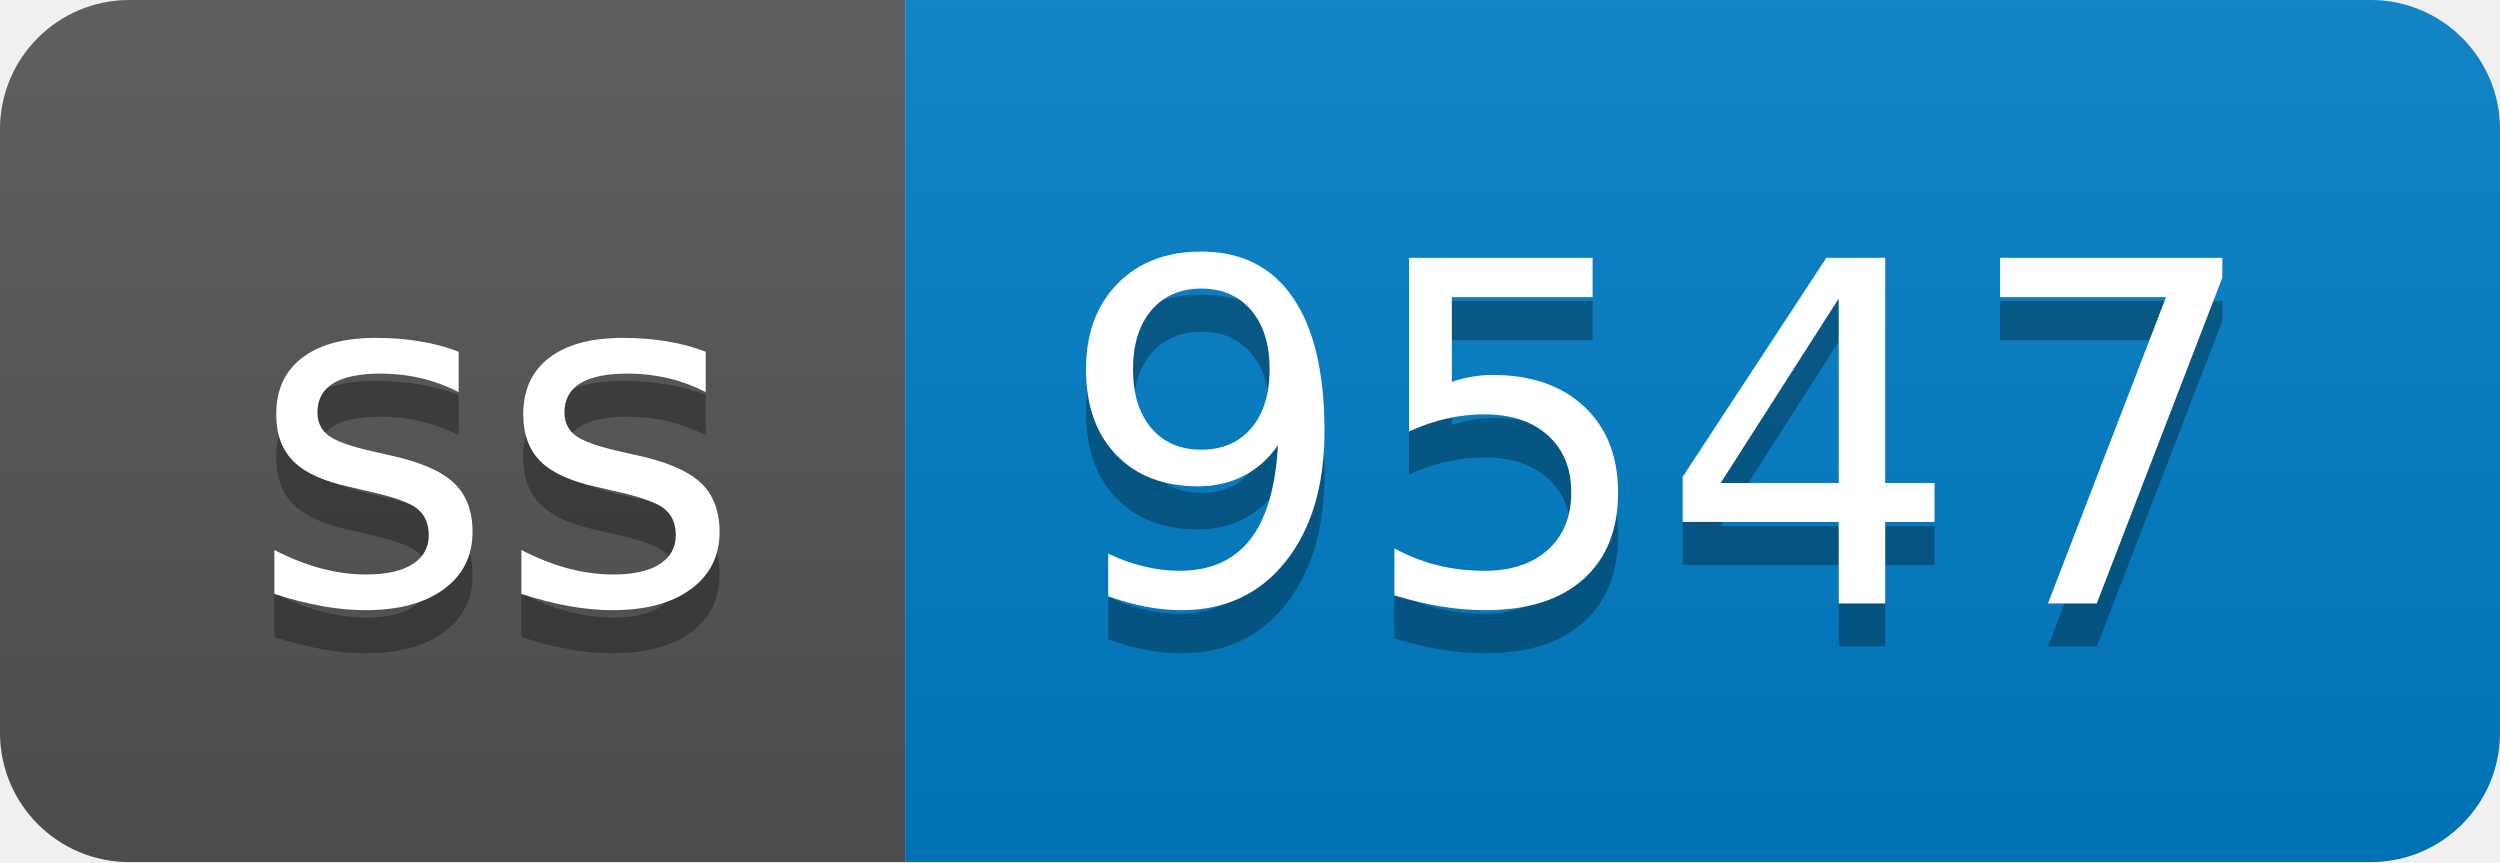
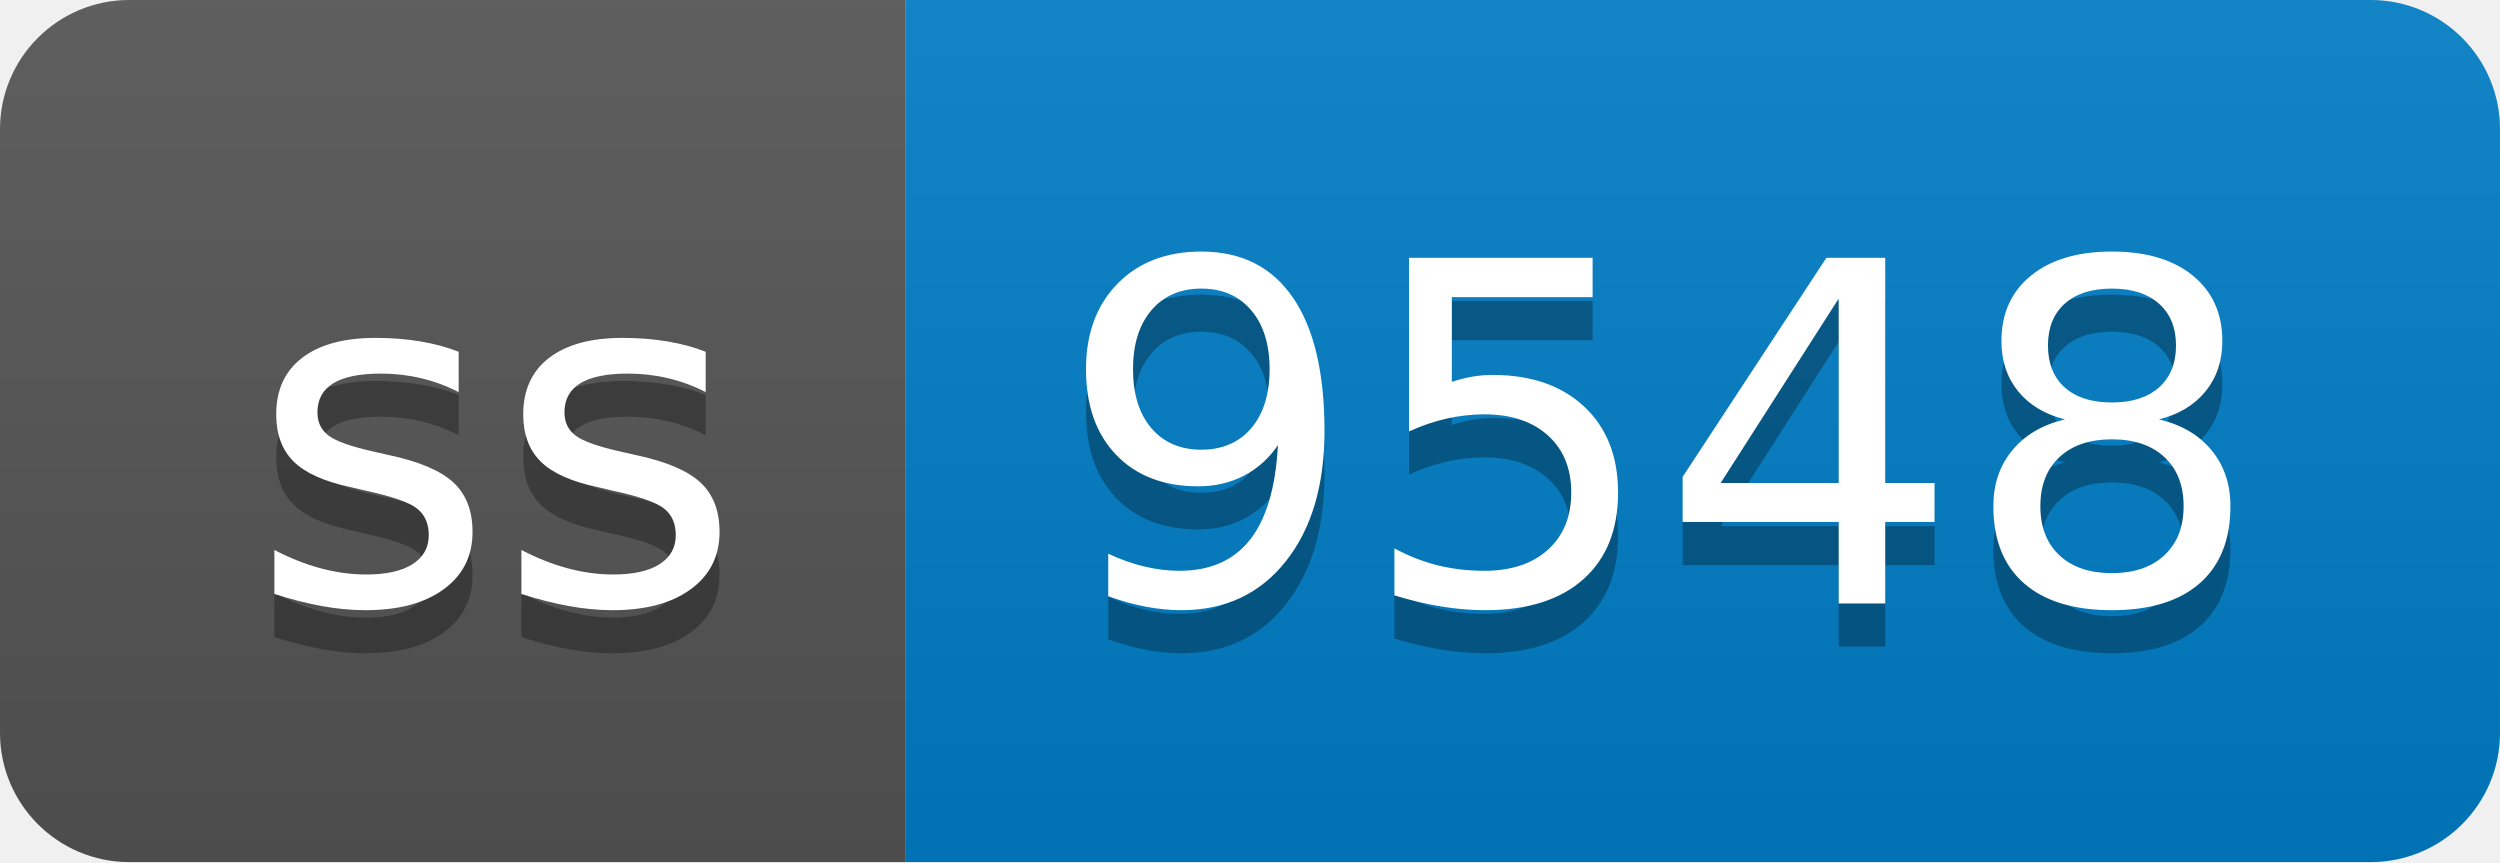
- <svg xmlns="http://www.w3.org/2000/svg" width="58" height="20" role="img" aria-label="ss: 9547">
+ <svg xmlns="http://www.w3.org/2000/svg" width="58" height="20" role="img" aria-label="ss: 9548">
  <linearGradient id="s" x2="0" y2="100%">
    <stop offset="0" stop-color="#bbb" stop-opacity=".1" />
    <stop offset="1" stop-opacity=".1" />
  </linearGradient>
  <clipPath id="r">
    <rect width="58" height="20" rx="3" fill="#fff" />
  </clipPath>
  <g clip-path="url(#r)">
    <rect width="21" height="20" fill="#555" />
    <rect x="21" width="37" height="20" fill="#007ec6" />
    <rect width="58" height="20" fill="url(#s)" />
  </g>
  <g fill="#fff" text-anchor="middle" font-family="Verdana,Geneva,DejaVu Sans,sans-serif" text-rendering="geometricPrecision" font-size="110">
    <text aria-hidden="true" x="115" y="150" fill="#010101" fill-opacity=".3" transform="scale(.1)" textLength="110">ss</text>
    <text x="115" y="140" transform="scale(.1)" fill="#fff" textLength="110">ss</text>
-     <text aria-hidden="true" x="385" y="150" fill="#010101" fill-opacity=".3" transform="scale(.1)" textLength="270">9547</text>
-     <text x="385" y="140" transform="scale(.1)" fill="#fff" textLength="270">9547</text>
+     <text aria-hidden="true" x="385" y="150" fill="#010101" fill-opacity=".3" transform="scale(.1)" textLength="270">9548</text>
+     <text x="385" y="140" transform="scale(.1)" fill="#fff" textLength="270">9548</text>
  </g>
</svg>
